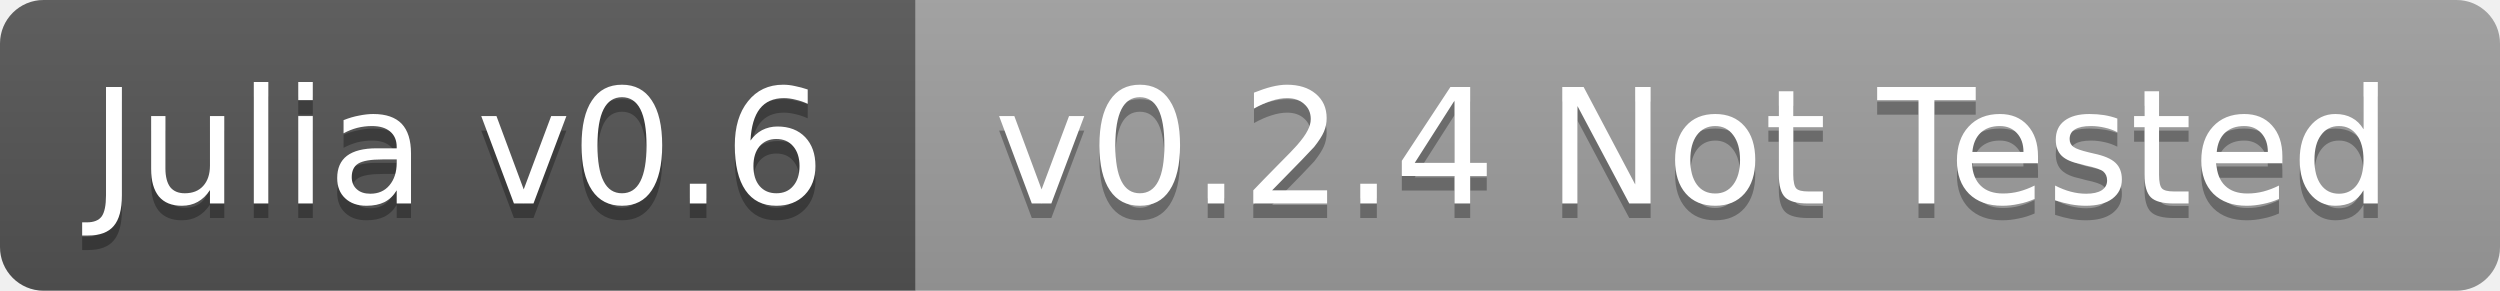
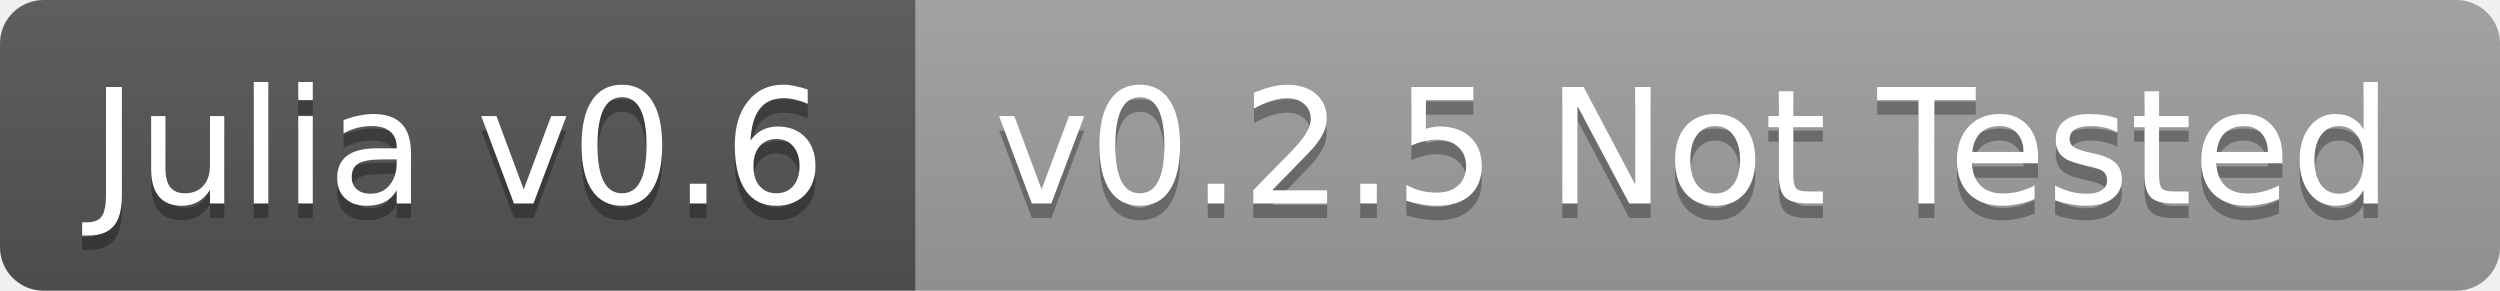
<svg xmlns="http://www.w3.org/2000/svg" width="172" height="20">
  <linearGradient id="b" x2="0" y2="100%">
    <stop offset="0" stop-color="#bbb" stop-opacity=".1" />
    <stop offset="1" stop-opacity=".1" />
  </linearGradient>
  <clipPath id="a">
    <rect width="172" height="20" rx="3" fill="#fff" />
  </clipPath>
  <g clip-path="url(#a)">
    <path fill="#555" d="M0 0h63v20H0z" />
    <path fill="#9f9f9f" d="M63 0h109v20H63z" />
    <path fill="url(#b)" d="M0 0h172v20H0z" />
  </g>
  <g fill="#fff" text-anchor="middle" font-family="DejaVu Sans,Verdana,Geneva,sans-serif" font-size="11">
    <text x="31.5" y="15" fill="#010101" fill-opacity=".3">Julia v0.6</text>
    <text x="31.5" y="14">Julia v0.6</text>
-     <text x="116.5" y="15" fill="#010101" fill-opacity=".3">v0.2.4 Not Tested</text>
-     <text x="116.5" y="14">v0.2.4 Not Tested</text>
+     <text x="116.5" y="15" fill="#010101" fill-opacity=".3">v0.2.5 Not Tested</text>
+     <text x="116.5" y="14">v0.2.5 Not Tested</text>
  </g>
</svg>
